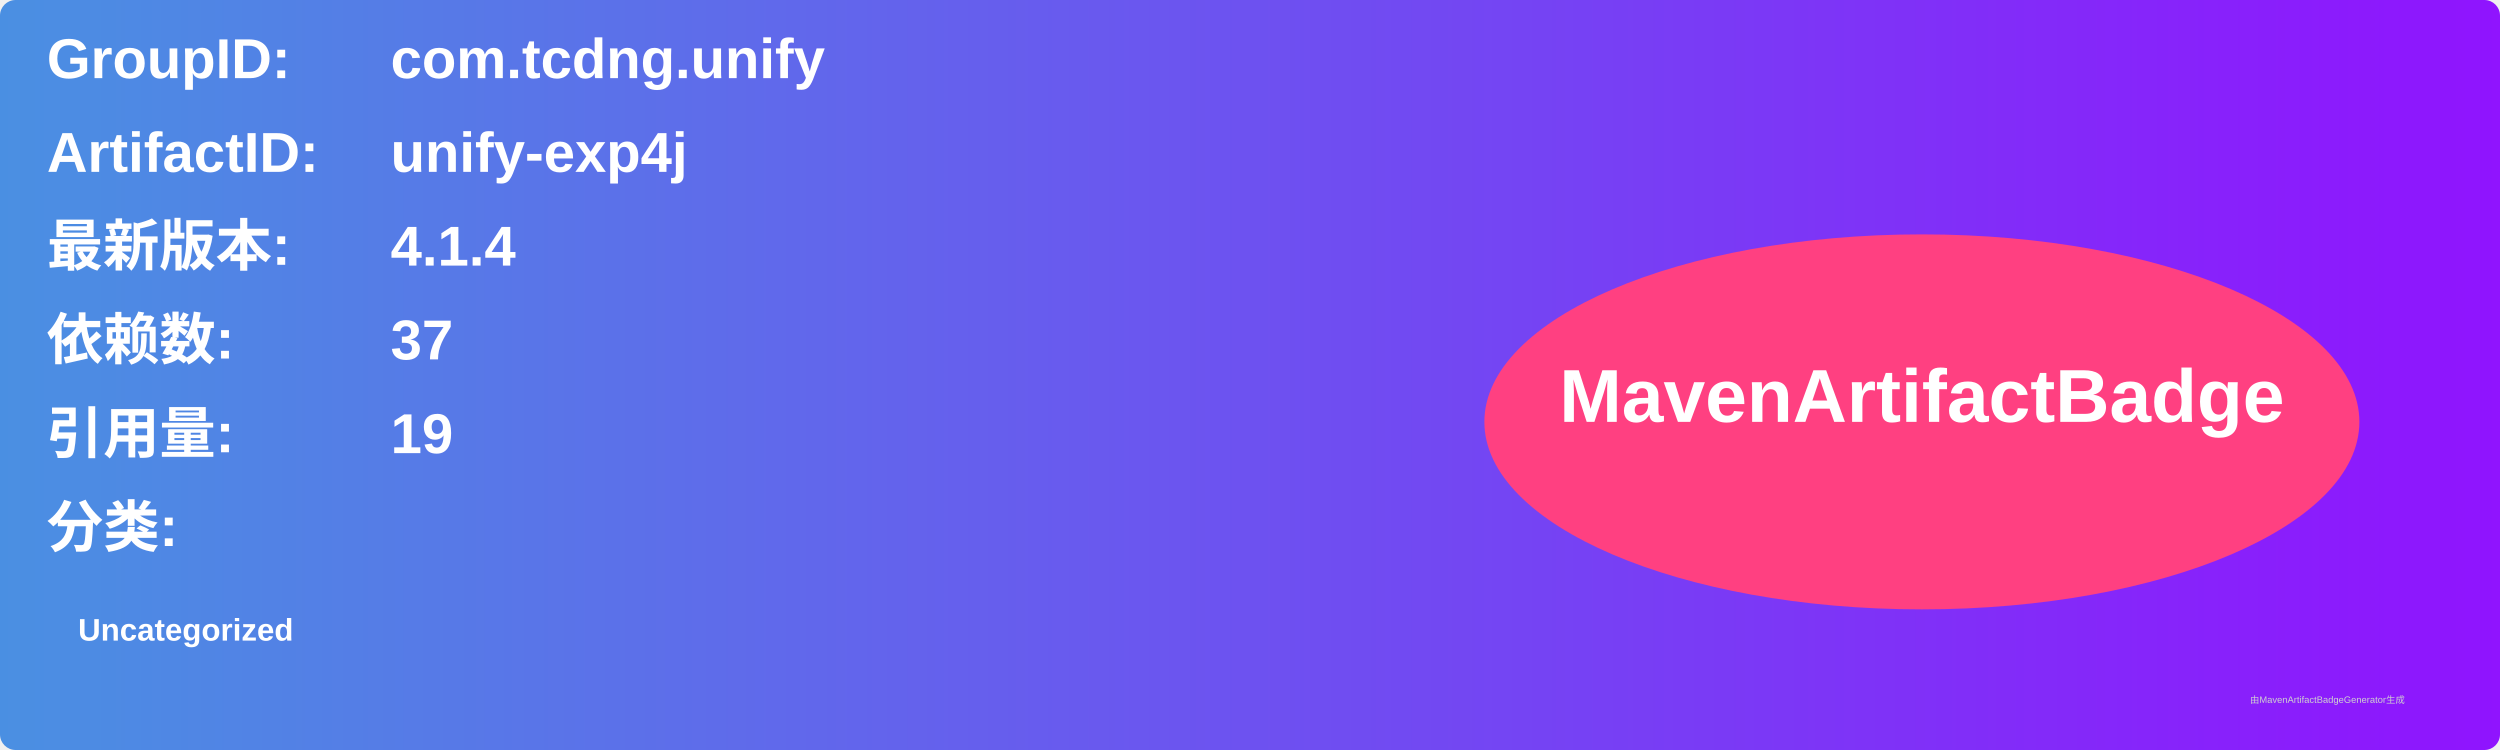
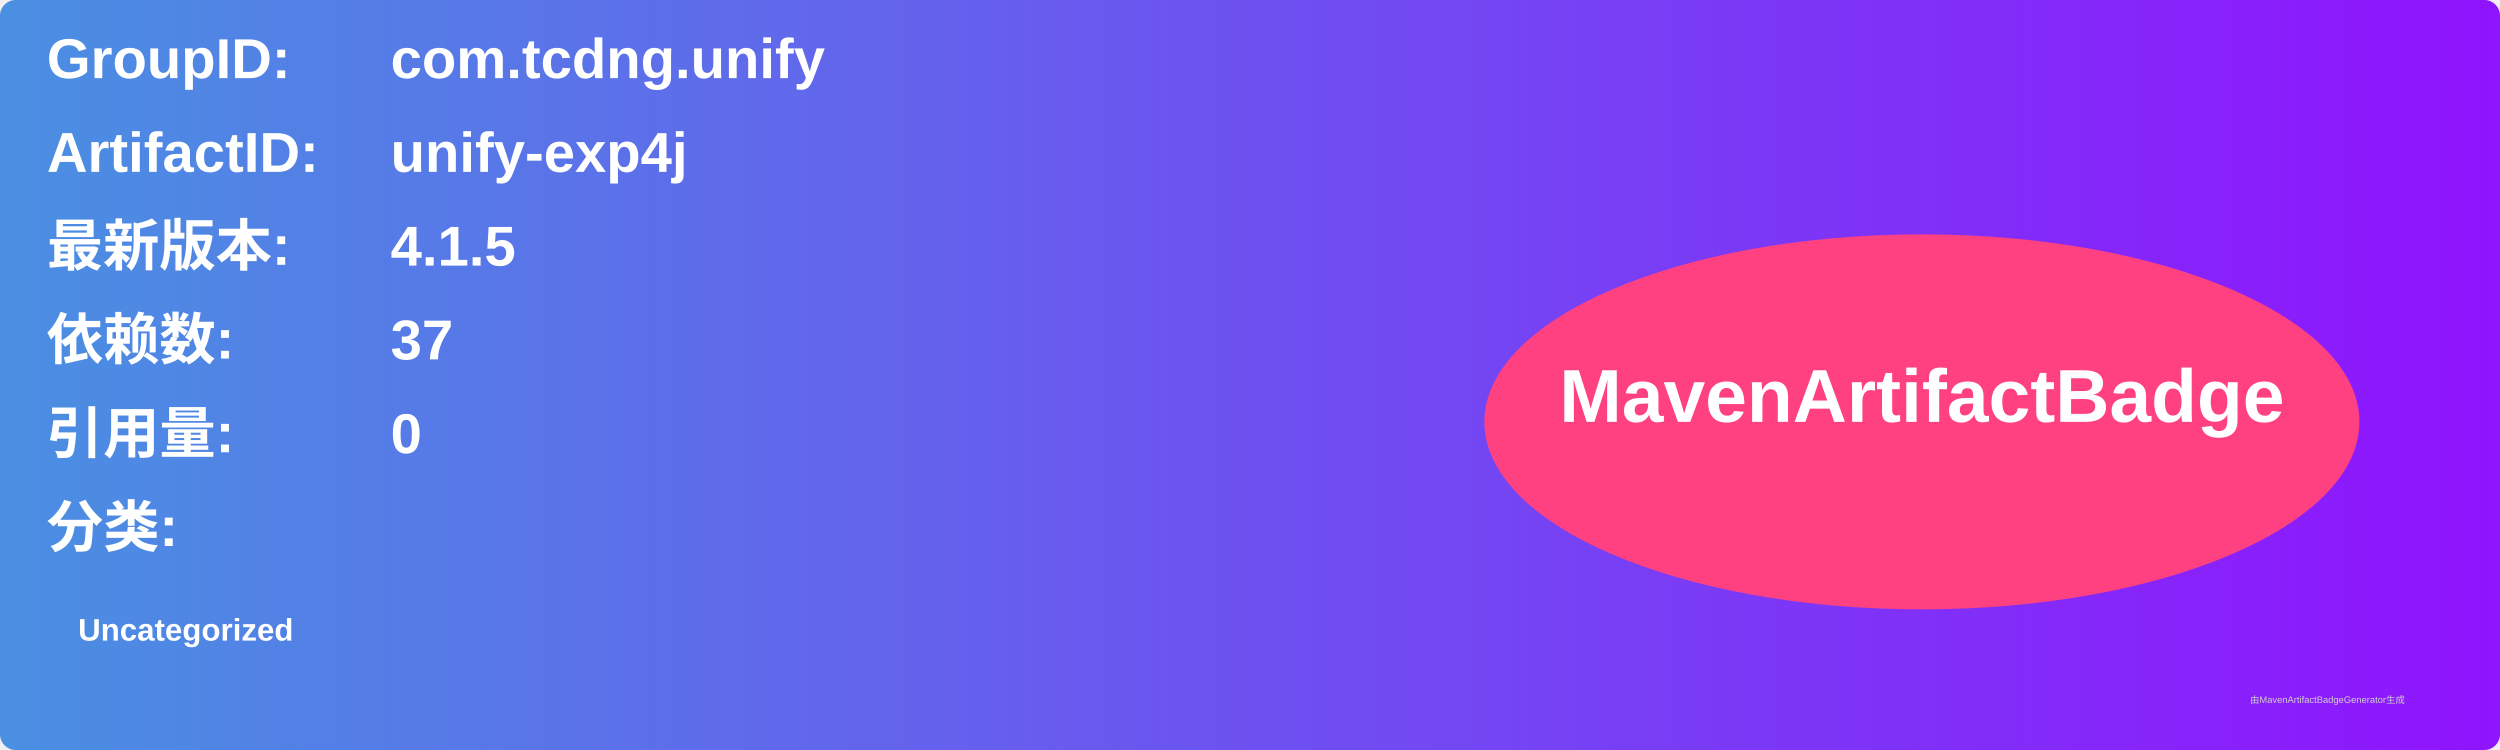
<svg xmlns="http://www.w3.org/2000/svg" width="800" height="240" viewBox="0 0 800 240">
  <linearGradient id="grad" x1="0%" y1="0%" x2="100%" y2="0%">
    <stop offset="0%" stop-color="#4a90e2" />
    <stop offset="100%" stop-color="#9013fe" />
  </linearGradient>
  <rect width="100%" height="100%" rx="5" ry="5" fill="url(#grad)" />
  <g transform="translate(15, 15)">
    <text x="0" y="10" font-family="Arial" font-size="18" fill="white" font-weight="bold" width="260">GroupID:</text>
    <text x="110" y="10" font-family="Arial" font-size="18" fill="white" font-weight="bold" width="460">com.tcdng.unify</text>
    <text x="0" y="40" font-family="Arial" font-size="18" fill="white" font-weight="bold" width="260">ArtifactID:</text>
    <text x="110" y="40" font-family="Arial" font-size="18" fill="white" font-weight="bold" width="460">unify-exp4j</text>
    <text x="0" y="70" font-family="Arial" font-size="18" fill="white" font-weight="bold">最新版本:</text>
    <text x="110" y="70" font-family="Arial" font-size="18" fill="white" font-weight="bold">
-       <tspan font-weight="bold">4.1.4</tspan>
+       <tspan font-weight="bold">4.1.5</tspan>
    </text>
    <text x="0" y="100" font-family="Arial" font-size="18" fill="white" font-weight="bold">依赖数: </text>
    <text x="110" y="100" font-family="Arial" font-size="18" fill="white">
      <tspan font-weight="bold">37</tspan>
    </text>
    <text x="0" y="130" font-family="Arial" font-size="18" fill="white" font-weight="bold">引用量: </text>
    <text x="110" y="130" font-family="Arial" font-size="18" fill="white">
-       <tspan font-weight="bold">19</tspan>
+       <tspan font-weight="bold">0</tspan>
    </text>
    <text x="0" y="160" font-family="Arial" font-size="18" fill="white" font-weight="bold">分类:</text>
    <text x="10" y="190" font-family="Arial" font-size="10" fill="white">
      <tspan font-weight="bold">Uncategorized</tspan>
    </text>
    <ellipse cx="600" cy="120" rx="140" ry="60" fill="#ff4081" />
    <text x="600" y="120" text-anchor="middle" font-family="Arial" font-size="24" fill="white" font-weight="bold">MavenArtifactBadge</text>
  </g>
  <text x="720" y="225" font-family="Arial" font-size="3" fill="#d0d0d0">由MavenArtifactBadgeGenerator生成</text>
</svg>
